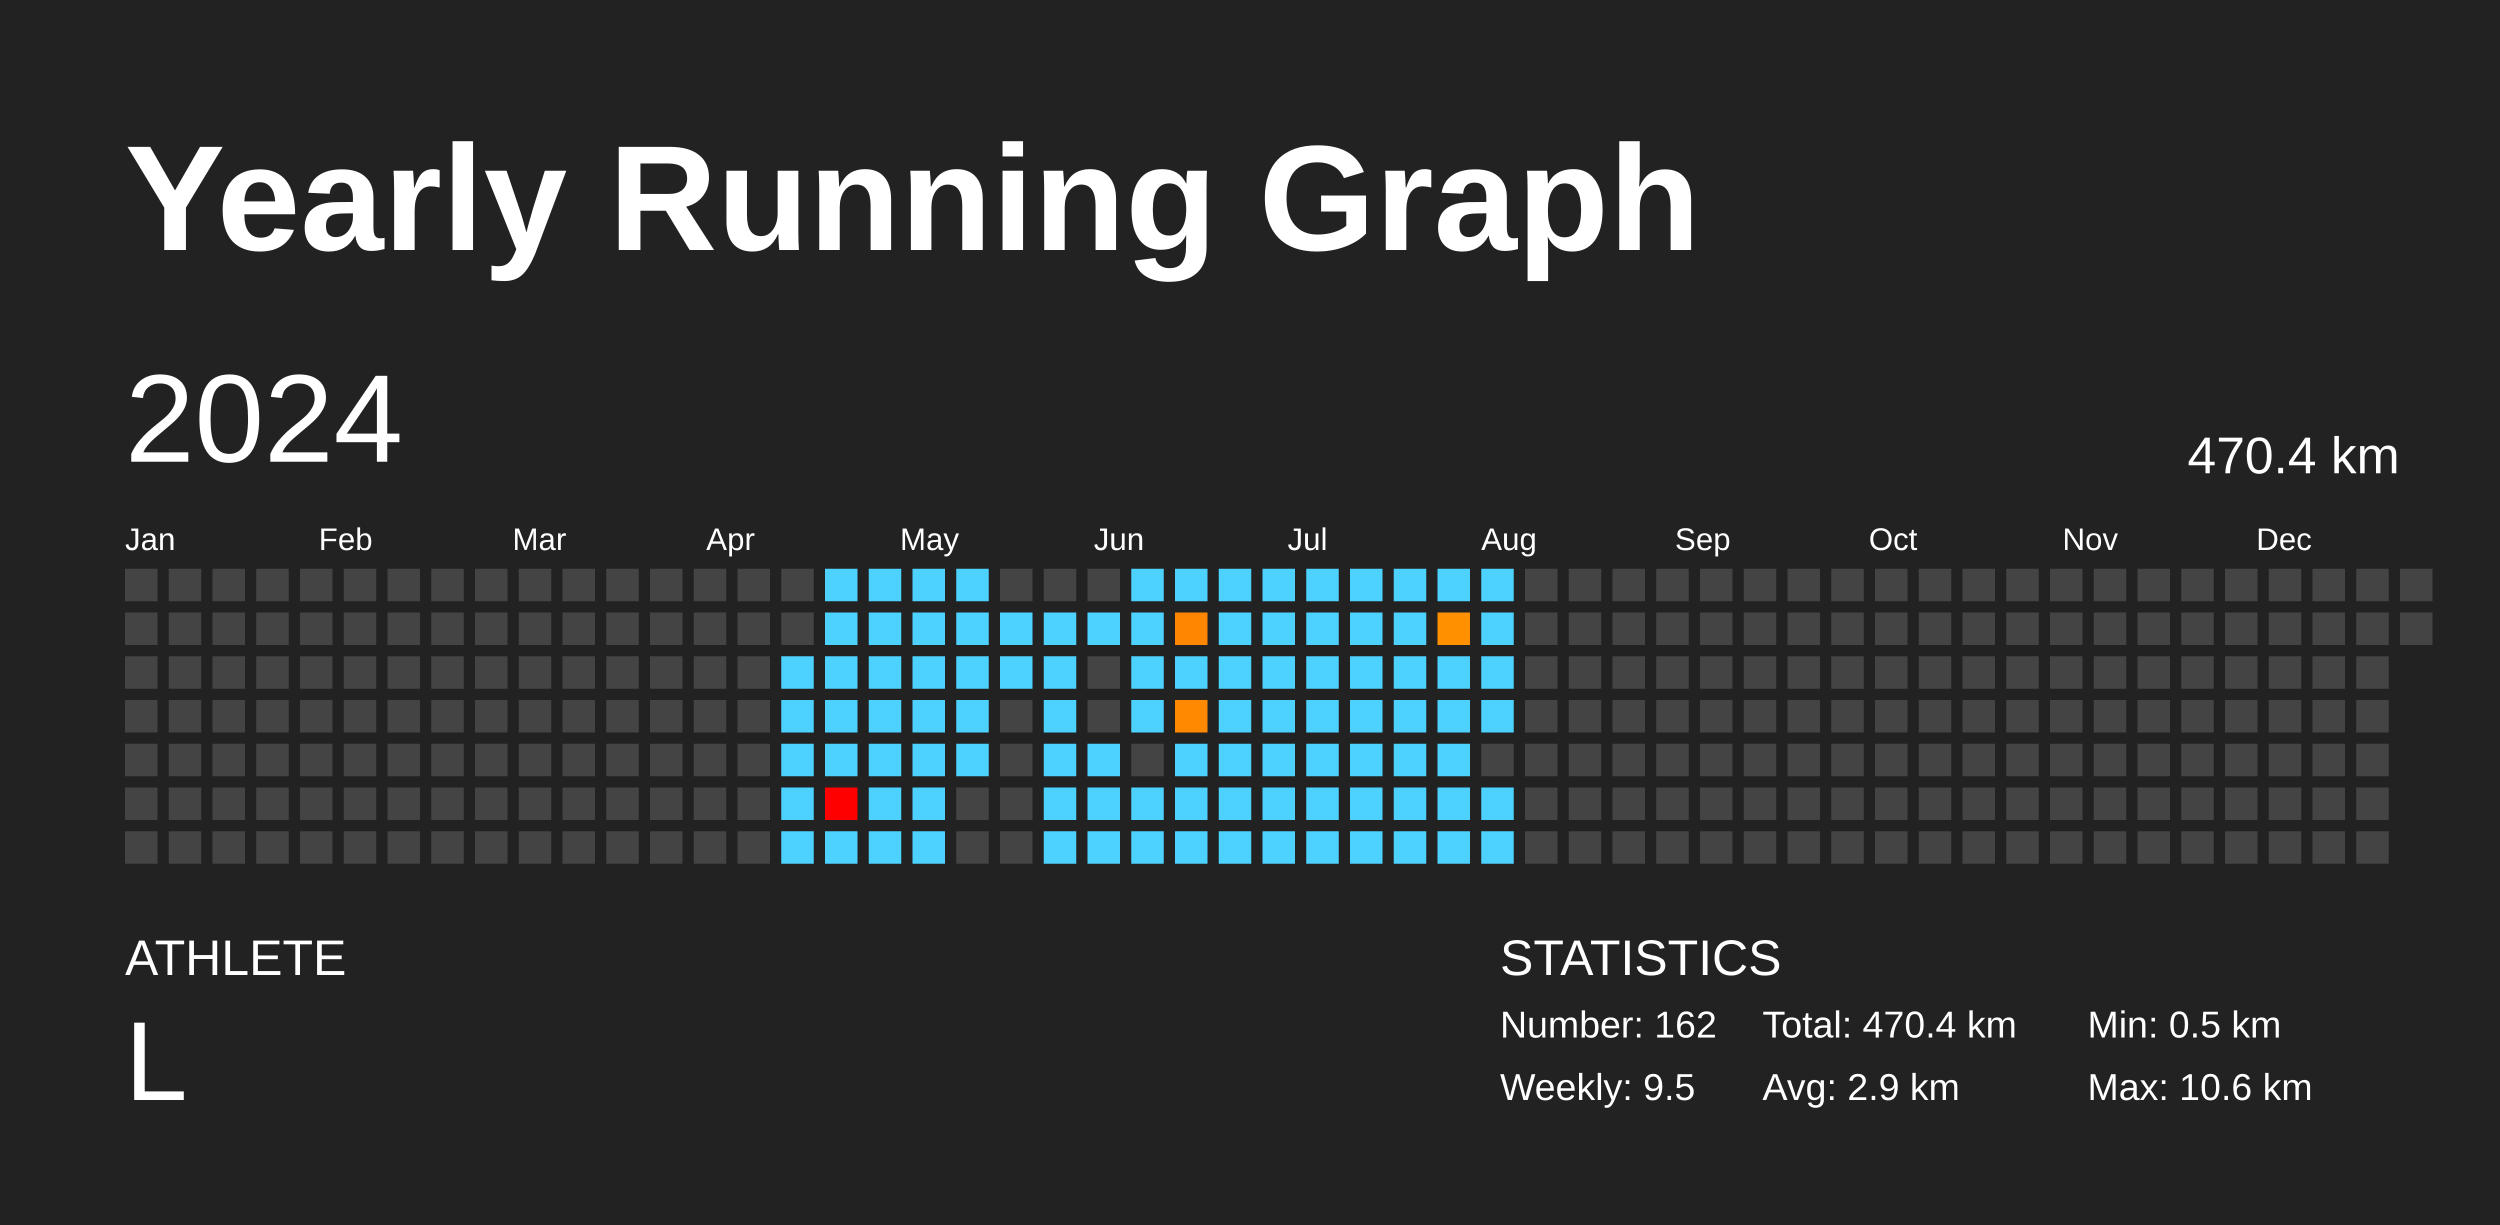
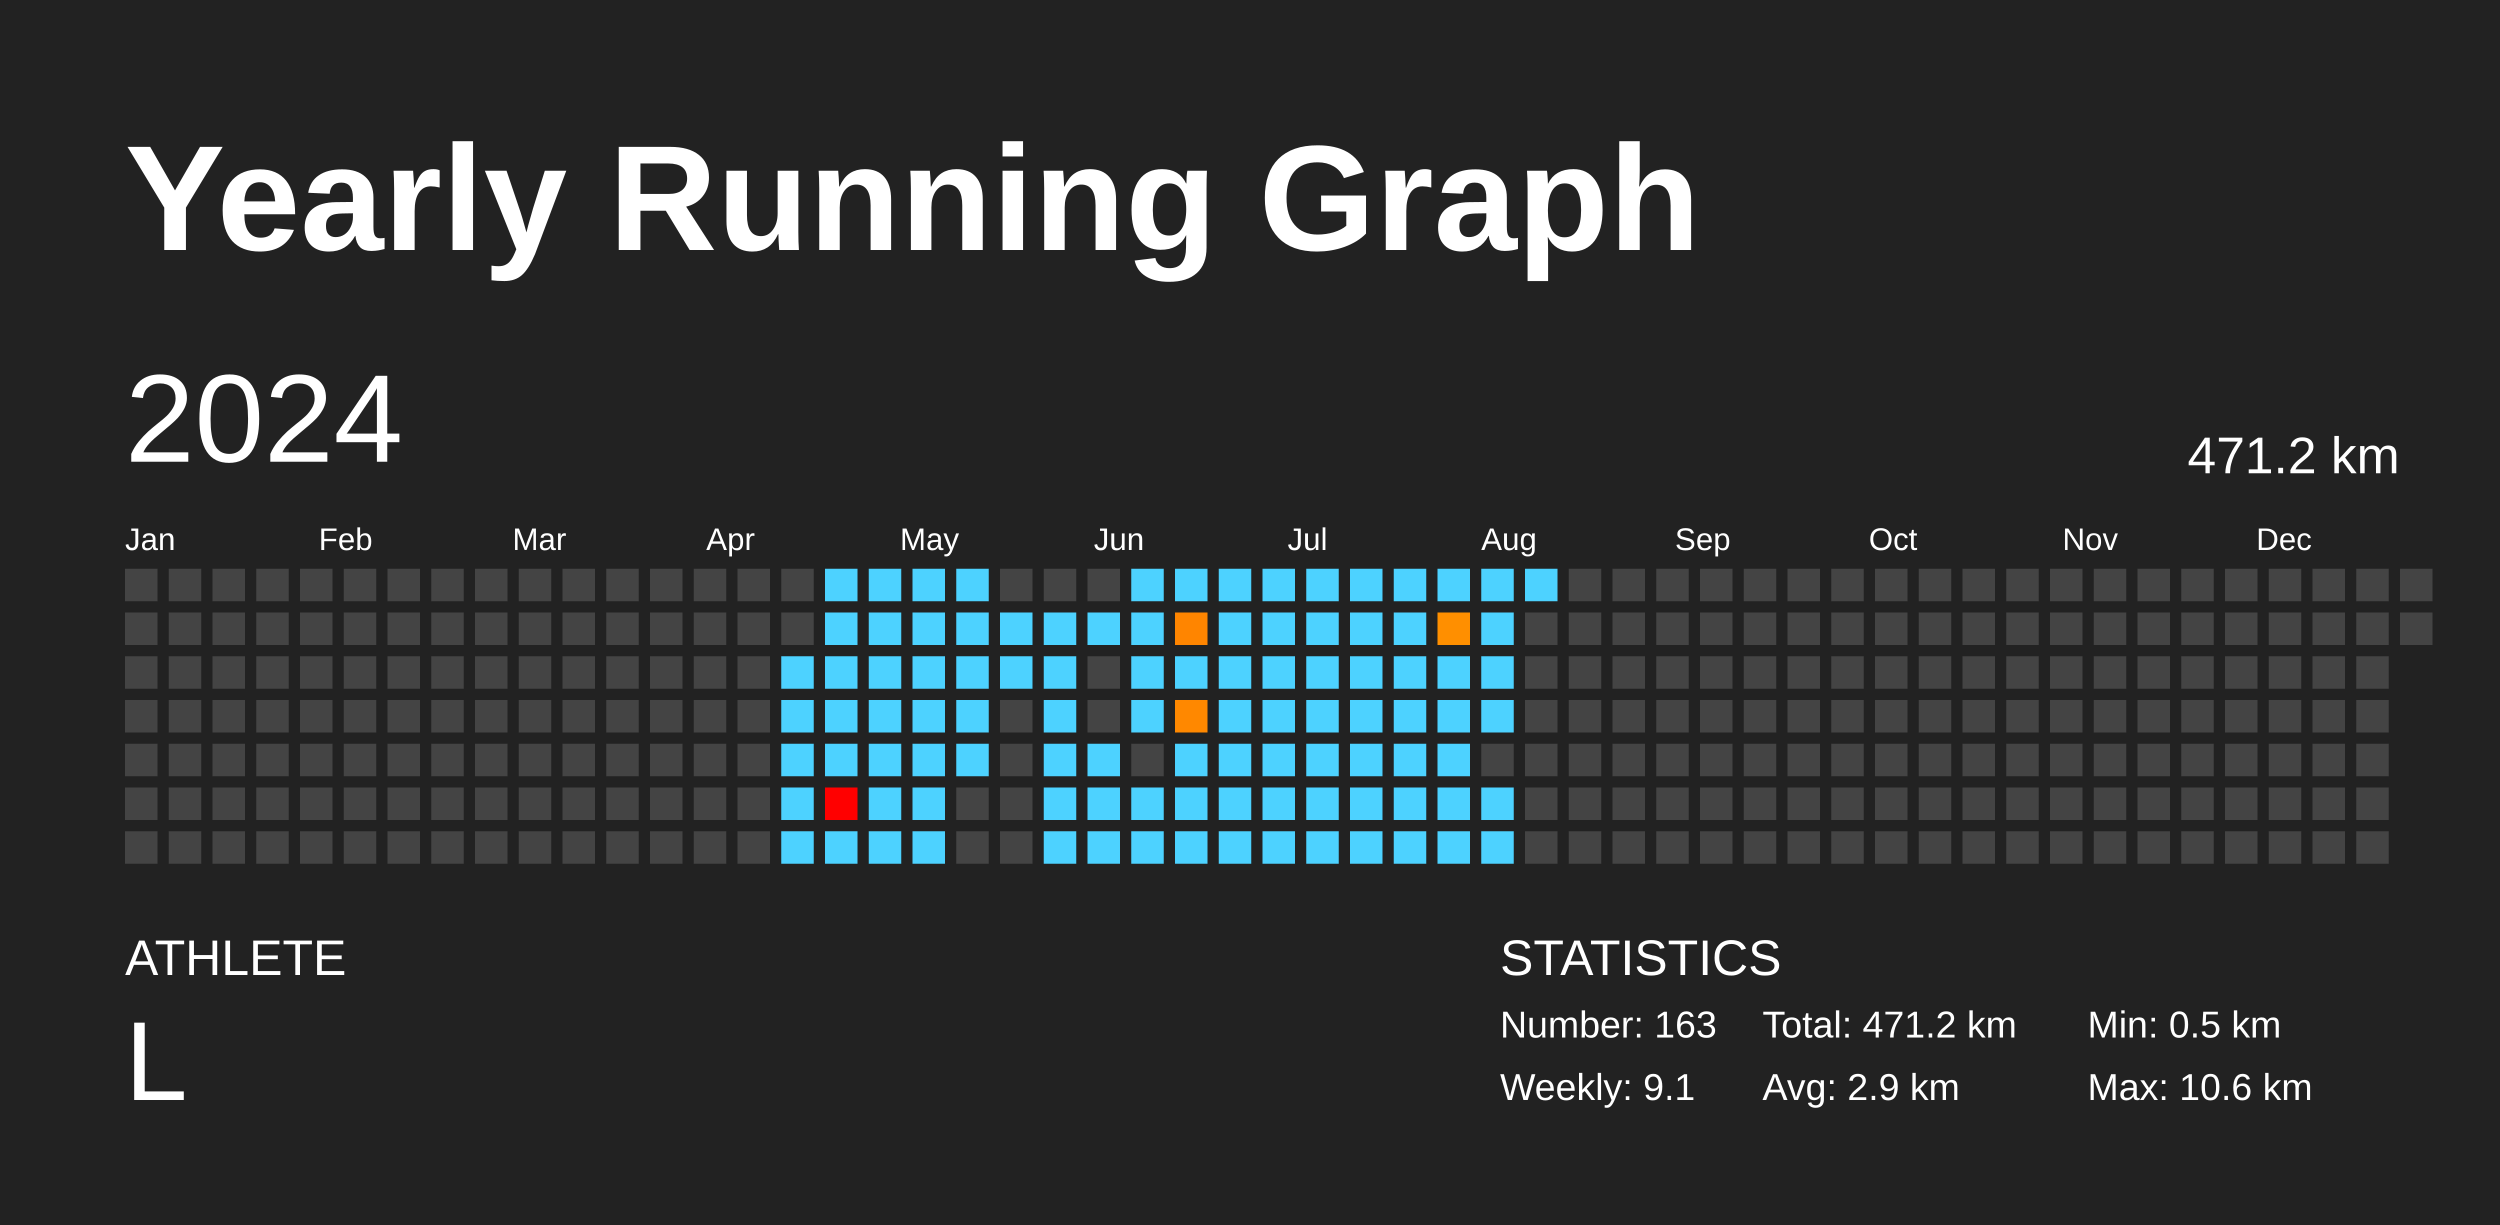
<svg xmlns="http://www.w3.org/2000/svg" baseProfile="full" height="98mm" version="1.1" viewBox="0,0,200,98" width="200mm">
  <defs />
  <rect fill="#222222" height="98" width="200" x="0" y="0" />
  <text fill="#FFFFFF" style="font-size:12px; font-family:Arial; font-weight:bold;" x="10" y="20">Yearly Running Graph</text>
  <text fill="#FFFFFF" style="font-size:4px; font-family:Arial" x="10" y="78">ATHLETE</text>
  <text fill="#FFFFFF" style="font-size:9px; font-family:Arial" x="10" y="88">L</text>
  <text fill="#FFFFFF" style="font-size:4px; font-family:Arial" x="120" y="78">STATISTICS</text>
-   <text fill="#FFFFFF" style="font-size:3px; font-family:Arial" x="120" y="83">Number: 162</text>
-   <text fill="#FFFFFF" style="font-size:3px; font-family:Arial" x="120" y="88">Weekly: 9.5</text>
-   <text fill="#FFFFFF" style="font-size:3px; font-family:Arial" x="141" y="83">Total: 470.4 km</text>
+   <text fill="#FFFFFF" style="font-size:3px; font-family:Arial" x="120" y="83">Number: 163</text>
+   <text fill="#FFFFFF" style="font-size:3px; font-family:Arial" x="120" y="88">Weekly: 9.1</text>
+   <text fill="#FFFFFF" style="font-size:3px; font-family:Arial" x="141" y="83">Total: 471.2 km</text>
  <text fill="#FFFFFF" style="font-size:3px; font-family:Arial" x="141" y="88">Avg: 2.9 km</text>
  <text fill="#FFFFFF" style="font-size:3px; font-family:Arial" x="167" y="83">Min: 0.5 km</text>
  <text fill="#FFFFFF" style="font-size:3px; font-family:Arial" x="167" y="88">Max: 10.6 km</text>
  <text dominant-baseline="hanging" fill="#FFFFFF" style="font-size:10.0px; font-family:Arial;" x="10" y="30">2024</text>
-   <text dominant-baseline="hanging" fill="#FFFFFF" style="font-size:4.125px; font-family:Arial;" x="175" y="35">470.4 km</text>
+   <text dominant-baseline="hanging" fill="#FFFFFF" style="font-size:4.125px; font-family:Arial;" x="175" y="35">471.2 km</text>
  <text fill="#FFFFFF" style="font-size:2.5px; font-family:Arial" x="10.0" y="44">Jan</text>
  <text fill="#FFFFFF" style="font-size:2.5px; font-family:Arial" x="25.5" y="44">Feb</text>
  <text fill="#FFFFFF" style="font-size:2.5px; font-family:Arial" x="41.0" y="44">Mar</text>
  <text fill="#FFFFFF" style="font-size:2.5px; font-family:Arial" x="56.5" y="44">Apr</text>
  <text fill="#FFFFFF" style="font-size:2.5px; font-family:Arial" x="72.0" y="44">May</text>
  <text fill="#FFFFFF" style="font-size:2.5px; font-family:Arial" x="87.5" y="44">Jun</text>
  <text fill="#FFFFFF" style="font-size:2.5px; font-family:Arial" x="103.0" y="44">Jul</text>
  <text fill="#FFFFFF" style="font-size:2.5px; font-family:Arial" x="118.5" y="44">Aug</text>
  <text fill="#FFFFFF" style="font-size:2.5px; font-family:Arial" x="134.0" y="44">Sep</text>
  <text fill="#FFFFFF" style="font-size:2.5px; font-family:Arial" x="149.5" y="44">Oct</text>
  <text fill="#FFFFFF" style="font-size:2.5px; font-family:Arial" x="165.0" y="44">Nov</text>
  <text fill="#FFFFFF" style="font-size:2.5px; font-family:Arial" x="180.5" y="44">Dec</text>
  <rect fill="#444444" height="2.6" width="2.6" x="10.0" y="45.5" />
  <rect fill="#444444" height="2.6" width="2.6" x="10.0" y="49.0" />
  <rect fill="#444444" height="2.6" width="2.6" x="10.0" y="52.5" />
  <rect fill="#444444" height="2.6" width="2.6" x="10.0" y="56.0" />
  <rect fill="#444444" height="2.6" width="2.6" x="10.0" y="59.5" />
  <rect fill="#444444" height="2.6" width="2.6" x="10.0" y="63.0" />
  <rect fill="#444444" height="2.6" width="2.6" x="10.0" y="66.5" />
  <rect fill="#444444" height="2.6" width="2.6" x="13.5" y="45.5" />
  <rect fill="#444444" height="2.6" width="2.6" x="13.5" y="49.0" />
  <rect fill="#444444" height="2.6" width="2.6" x="13.5" y="52.5" />
  <rect fill="#444444" height="2.6" width="2.6" x="13.5" y="56.0" />
  <rect fill="#444444" height="2.6" width="2.6" x="13.5" y="59.5" />
  <rect fill="#444444" height="2.6" width="2.6" x="13.5" y="63.0" />
  <rect fill="#444444" height="2.6" width="2.6" x="13.5" y="66.5" />
  <rect fill="#444444" height="2.6" width="2.6" x="17.0" y="45.5" />
  <rect fill="#444444" height="2.6" width="2.6" x="17.0" y="49.0" />
  <rect fill="#444444" height="2.6" width="2.6" x="17.0" y="52.5" />
  <rect fill="#444444" height="2.6" width="2.6" x="17.0" y="56.0" />
  <rect fill="#444444" height="2.6" width="2.6" x="17.0" y="59.5" />
  <rect fill="#444444" height="2.6" width="2.6" x="17.0" y="63.0" />
  <rect fill="#444444" height="2.6" width="2.6" x="17.0" y="66.5" />
  <rect fill="#444444" height="2.6" width="2.6" x="20.5" y="45.5" />
  <rect fill="#444444" height="2.6" width="2.6" x="20.5" y="49.0" />
  <rect fill="#444444" height="2.6" width="2.6" x="20.5" y="52.5" />
  <rect fill="#444444" height="2.6" width="2.6" x="20.5" y="56.0" />
  <rect fill="#444444" height="2.6" width="2.6" x="20.5" y="59.5" />
  <rect fill="#444444" height="2.6" width="2.6" x="20.5" y="63.0" />
  <rect fill="#444444" height="2.6" width="2.6" x="20.5" y="66.5" />
  <rect fill="#444444" height="2.6" width="2.6" x="24.0" y="45.5" />
  <rect fill="#444444" height="2.6" width="2.6" x="24.0" y="49.0" />
  <rect fill="#444444" height="2.6" width="2.6" x="24.0" y="52.5" />
  <rect fill="#444444" height="2.6" width="2.6" x="24.0" y="56.0" />
  <rect fill="#444444" height="2.6" width="2.6" x="24.0" y="59.5" />
  <rect fill="#444444" height="2.6" width="2.6" x="24.0" y="63.0" />
  <rect fill="#444444" height="2.6" width="2.6" x="24.0" y="66.5" />
  <rect fill="#444444" height="2.6" width="2.6" x="27.5" y="45.5" />
  <rect fill="#444444" height="2.6" width="2.6" x="27.5" y="49.0" />
  <rect fill="#444444" height="2.6" width="2.6" x="27.5" y="52.5" />
  <rect fill="#444444" height="2.6" width="2.6" x="27.5" y="56.0" />
  <rect fill="#444444" height="2.6" width="2.6" x="27.5" y="59.5" />
  <rect fill="#444444" height="2.6" width="2.6" x="27.5" y="63.0" />
  <rect fill="#444444" height="2.6" width="2.6" x="27.5" y="66.5" />
  <rect fill="#444444" height="2.6" width="2.6" x="31.0" y="45.5" />
  <rect fill="#444444" height="2.6" width="2.6" x="31.0" y="49.0" />
  <rect fill="#444444" height="2.6" width="2.6" x="31.0" y="52.5" />
  <rect fill="#444444" height="2.6" width="2.6" x="31.0" y="56.0" />
  <rect fill="#444444" height="2.6" width="2.6" x="31.0" y="59.5" />
  <rect fill="#444444" height="2.6" width="2.6" x="31.0" y="63.0" />
  <rect fill="#444444" height="2.6" width="2.6" x="31.0" y="66.5" />
  <rect fill="#444444" height="2.6" width="2.6" x="34.5" y="45.5" />
  <rect fill="#444444" height="2.6" width="2.6" x="34.5" y="49.0" />
  <rect fill="#444444" height="2.6" width="2.6" x="34.5" y="52.5" />
  <rect fill="#444444" height="2.6" width="2.6" x="34.5" y="56.0" />
  <rect fill="#444444" height="2.6" width="2.6" x="34.5" y="59.5" />
  <rect fill="#444444" height="2.6" width="2.6" x="34.5" y="63.0" />
  <rect fill="#444444" height="2.6" width="2.6" x="34.5" y="66.5" />
  <rect fill="#444444" height="2.6" width="2.6" x="38.0" y="45.5" />
  <rect fill="#444444" height="2.6" width="2.6" x="38.0" y="49.0" />
  <rect fill="#444444" height="2.6" width="2.6" x="38.0" y="52.5" />
  <rect fill="#444444" height="2.6" width="2.6" x="38.0" y="56.0" />
  <rect fill="#444444" height="2.6" width="2.6" x="38.0" y="59.5" />
  <rect fill="#444444" height="2.6" width="2.6" x="38.0" y="63.0" />
  <rect fill="#444444" height="2.6" width="2.6" x="38.0" y="66.5" />
  <rect fill="#444444" height="2.6" width="2.6" x="41.5" y="45.5" />
  <rect fill="#444444" height="2.6" width="2.6" x="41.5" y="49.0" />
  <rect fill="#444444" height="2.6" width="2.6" x="41.5" y="52.5" />
  <rect fill="#444444" height="2.6" width="2.6" x="41.5" y="56.0" />
  <rect fill="#444444" height="2.6" width="2.6" x="41.5" y="59.5" />
  <rect fill="#444444" height="2.6" width="2.6" x="41.5" y="63.0" />
  <rect fill="#444444" height="2.6" width="2.6" x="41.5" y="66.5" />
  <rect fill="#444444" height="2.6" width="2.6" x="45.0" y="45.5" />
  <rect fill="#444444" height="2.6" width="2.6" x="45.0" y="49.0" />
  <rect fill="#444444" height="2.6" width="2.6" x="45.0" y="52.5" />
  <rect fill="#444444" height="2.6" width="2.6" x="45.0" y="56.0" />
  <rect fill="#444444" height="2.6" width="2.6" x="45.0" y="59.5" />
  <rect fill="#444444" height="2.6" width="2.6" x="45.0" y="63.0" />
  <rect fill="#444444" height="2.6" width="2.6" x="45.0" y="66.5" />
  <rect fill="#444444" height="2.6" width="2.6" x="48.5" y="45.5" />
  <rect fill="#444444" height="2.6" width="2.6" x="48.5" y="49.0" />
  <rect fill="#444444" height="2.6" width="2.6" x="48.5" y="52.5" />
  <rect fill="#444444" height="2.6" width="2.6" x="48.5" y="56.0" />
  <rect fill="#444444" height="2.6" width="2.6" x="48.5" y="59.5" />
  <rect fill="#444444" height="2.6" width="2.6" x="48.5" y="63.0" />
  <rect fill="#444444" height="2.6" width="2.6" x="48.5" y="66.5" />
  <rect fill="#444444" height="2.6" width="2.6" x="52.0" y="45.5" />
  <rect fill="#444444" height="2.6" width="2.6" x="52.0" y="49.0" />
  <rect fill="#444444" height="2.6" width="2.6" x="52.0" y="52.5" />
  <rect fill="#444444" height="2.6" width="2.6" x="52.0" y="56.0" />
  <rect fill="#444444" height="2.6" width="2.6" x="52.0" y="59.5" />
  <rect fill="#444444" height="2.6" width="2.6" x="52.0" y="63.0" />
  <rect fill="#444444" height="2.6" width="2.6" x="52.0" y="66.5" />
  <rect fill="#444444" height="2.6" width="2.6" x="55.5" y="45.5" />
  <rect fill="#444444" height="2.6" width="2.6" x="55.5" y="49.0" />
  <rect fill="#444444" height="2.6" width="2.6" x="55.5" y="52.5" />
  <rect fill="#444444" height="2.6" width="2.6" x="55.5" y="56.0" />
  <rect fill="#444444" height="2.6" width="2.6" x="55.5" y="59.5" />
  <rect fill="#444444" height="2.6" width="2.6" x="55.5" y="63.0" />
  <rect fill="#444444" height="2.6" width="2.6" x="55.5" y="66.5" />
  <rect fill="#444444" height="2.6" width="2.6" x="59.0" y="45.5" />
  <rect fill="#444444" height="2.6" width="2.6" x="59.0" y="49.0" />
  <rect fill="#444444" height="2.6" width="2.6" x="59.0" y="52.5" />
  <rect fill="#444444" height="2.6" width="2.6" x="59.0" y="56.0" />
  <rect fill="#444444" height="2.6" width="2.6" x="59.0" y="59.5" />
  <rect fill="#444444" height="2.6" width="2.6" x="59.0" y="63.0" />
  <rect fill="#444444" height="2.6" width="2.6" x="59.0" y="66.5" />
  <rect fill="#444444" height="2.6" width="2.6" x="62.5" y="45.5" />
  <rect fill="#444444" height="2.6" width="2.6" x="62.5" y="49.0" />
  <rect fill="#4dd2ff" height="2.6" width="2.6" x="62.5" y="52.5" />
  <rect fill="#4dd2ff" height="2.6" width="2.6" x="62.5" y="56.0" />
  <rect fill="#4dd2ff" height="2.6" width="2.6" x="62.5" y="59.5" />
  <rect fill="#4dd2ff" height="2.6" width="2.6" x="62.5" y="63.0" />
  <rect fill="#4dd2ff" height="2.6" width="2.6" x="62.5" y="66.5" />
  <rect fill="#4dd2ff" height="2.6" width="2.6" x="66.0" y="45.5" />
  <rect fill="#4dd2ff" height="2.6" width="2.6" x="66.0" y="49.0" />
  <rect fill="#4dd2ff" height="2.6" width="2.6" x="66.0" y="52.5" />
  <rect fill="#4dd2ff" height="2.6" width="2.6" x="66.0" y="56.0" />
  <rect fill="#4dd2ff" height="2.6" width="2.6" x="66.0" y="59.5" />
  <rect fill="red" height="2.6" width="2.6" x="66.0" y="63.0" />
  <rect fill="#4dd2ff" height="2.6" width="2.6" x="66.0" y="66.5" />
  <rect fill="#4dd2ff" height="2.6" width="2.6" x="69.5" y="45.5" />
  <rect fill="#4dd2ff" height="2.6" width="2.6" x="69.5" y="49.0" />
  <rect fill="#4dd2ff" height="2.6" width="2.6" x="69.5" y="52.5" />
  <rect fill="#4dd2ff" height="2.6" width="2.6" x="69.5" y="56.0" />
  <rect fill="#4dd2ff" height="2.6" width="2.6" x="69.5" y="59.5" />
  <rect fill="#4dd2ff" height="2.6" width="2.6" x="69.5" y="63.0" />
  <rect fill="#4dd2ff" height="2.6" width="2.6" x="69.5" y="66.5" />
  <rect fill="#4dd2ff" height="2.6" width="2.6" x="73.0" y="45.5" />
  <rect fill="#4dd2ff" height="2.6" width="2.6" x="73.0" y="49.0" />
  <rect fill="#4dd2ff" height="2.6" width="2.6" x="73.0" y="52.5" />
  <rect fill="#4dd2ff" height="2.6" width="2.6" x="73.0" y="56.0" />
  <rect fill="#4dd2ff" height="2.6" width="2.6" x="73.0" y="59.5" />
  <rect fill="#4dd2ff" height="2.6" width="2.6" x="73.0" y="63.0" />
  <rect fill="#4dd2ff" height="2.6" width="2.6" x="73.0" y="66.5" />
  <rect fill="#4dd2ff" height="2.6" width="2.6" x="76.5" y="45.5" />
  <rect fill="#4dd2ff" height="2.6" width="2.6" x="76.5" y="49.0" />
  <rect fill="#4dd2ff" height="2.6" width="2.6" x="76.5" y="52.5" />
  <rect fill="#4dd2ff" height="2.6" width="2.6" x="76.5" y="56.0" />
  <rect fill="#4dd2ff" height="2.6" width="2.6" x="76.5" y="59.5" />
  <rect fill="#444444" height="2.6" width="2.6" x="76.5" y="63.0" />
  <rect fill="#444444" height="2.6" width="2.6" x="76.5" y="66.5" />
  <rect fill="#444444" height="2.6" width="2.6" x="80.0" y="45.5" />
  <rect fill="#4dd2ff" height="2.6" width="2.6" x="80.0" y="49.0" />
  <rect fill="#4dd2ff" height="2.6" width="2.6" x="80.0" y="52.5" />
  <rect fill="#444444" height="2.6" width="2.6" x="80.0" y="56.0" />
  <rect fill="#444444" height="2.6" width="2.6" x="80.0" y="59.5" />
  <rect fill="#444444" height="2.6" width="2.6" x="80.0" y="63.0" />
  <rect fill="#444444" height="2.6" width="2.6" x="80.0" y="66.5" />
  <rect fill="#444444" height="2.6" width="2.6" x="83.5" y="45.5" />
  <rect fill="#4dd2ff" height="2.6" width="2.6" x="83.5" y="49.0" />
  <rect fill="#4dd2ff" height="2.6" width="2.6" x="83.5" y="52.5" />
  <rect fill="#4dd2ff" height="2.6" width="2.6" x="83.5" y="56.0" />
  <rect fill="#4dd2ff" height="2.6" width="2.6" x="83.5" y="59.5" />
  <rect fill="#4dd2ff" height="2.6" width="2.6" x="83.5" y="63.0" />
  <rect fill="#4dd2ff" height="2.6" width="2.6" x="83.5" y="66.5" />
  <rect fill="#444444" height="2.6" width="2.6" x="87.0" y="45.5" />
  <rect fill="#4dd2ff" height="2.6" width="2.6" x="87.0" y="49.0" />
  <rect fill="#444444" height="2.6" width="2.6" x="87.0" y="52.5" />
  <rect fill="#444444" height="2.6" width="2.6" x="87.0" y="56.0" />
  <rect fill="#4dd2ff" height="2.6" width="2.6" x="87.0" y="59.5" />
  <rect fill="#4dd2ff" height="2.6" width="2.6" x="87.0" y="63.0" />
  <rect fill="#4dd2ff" height="2.6" width="2.6" x="87.0" y="66.5" />
  <rect fill="#4dd2ff" height="2.6" width="2.6" x="90.5" y="45.5" />
  <rect fill="#4dd2ff" height="2.6" width="2.6" x="90.5" y="49.0" />
  <rect fill="#4dd2ff" height="2.6" width="2.6" x="90.5" y="52.5" />
  <rect fill="#4dd2ff" height="2.6" width="2.6" x="90.5" y="56.0" />
  <rect fill="#444444" height="2.6" width="2.6" x="90.5" y="59.5" />
  <rect fill="#4dd2ff" height="2.6" width="2.6" x="90.5" y="63.0" />
  <rect fill="#4dd2ff" height="2.6" width="2.6" x="90.5" y="66.5" />
  <rect fill="#4dd2ff" height="2.6" width="2.6" x="94.0" y="45.5" />
-   <rect fill="#ff8600" height="2.6" width="2.6" x="94.0" y="49.0" />
+   <rect fill="#ff8500" height="2.6" width="2.6" x="94.0" y="49.0" />
  <rect fill="#4dd2ff" height="2.6" width="2.6" x="94.0" y="52.5" />
-   <rect fill="#ff8900" height="2.6" width="2.6" x="94.0" y="56.0" />
+   <rect fill="#ff8800" height="2.6" width="2.6" x="94.0" y="56.0" />
  <rect fill="#4dd2ff" height="2.6" width="2.6" x="94.0" y="59.5" />
  <rect fill="#4dd2ff" height="2.6" width="2.6" x="94.0" y="63.0" />
  <rect fill="#4dd2ff" height="2.6" width="2.6" x="94.0" y="66.5" />
  <rect fill="#4dd2ff" height="2.6" width="2.6" x="97.5" y="45.5" />
  <rect fill="#4dd2ff" height="2.6" width="2.6" x="97.5" y="49.0" />
  <rect fill="#4dd2ff" height="2.6" width="2.6" x="97.5" y="52.5" />
  <rect fill="#4dd2ff" height="2.6" width="2.6" x="97.5" y="56.0" />
  <rect fill="#4dd2ff" height="2.6" width="2.6" x="97.5" y="59.5" />
  <rect fill="#4dd2ff" height="2.6" width="2.6" x="97.5" y="63.0" />
  <rect fill="#4dd2ff" height="2.6" width="2.6" x="97.5" y="66.5" />
  <rect fill="#4dd2ff" height="2.6" width="2.6" x="101.0" y="45.5" />
  <rect fill="#4dd2ff" height="2.6" width="2.6" x="101.0" y="49.0" />
  <rect fill="#4dd2ff" height="2.6" width="2.6" x="101.0" y="52.5" />
  <rect fill="#4dd2ff" height="2.6" width="2.6" x="101.0" y="56.0" />
  <rect fill="#4dd2ff" height="2.6" width="2.6" x="101.0" y="59.5" />
  <rect fill="#4dd2ff" height="2.6" width="2.6" x="101.0" y="63.0" />
  <rect fill="#4dd2ff" height="2.6" width="2.6" x="101.0" y="66.5" />
  <rect fill="#4dd2ff" height="2.6" width="2.6" x="104.5" y="45.5" />
  <rect fill="#4dd2ff" height="2.6" width="2.6" x="104.5" y="49.0" />
  <rect fill="#4dd2ff" height="2.6" width="2.6" x="104.5" y="52.5" />
  <rect fill="#4dd2ff" height="2.6" width="2.6" x="104.5" y="56.0" />
  <rect fill="#4dd2ff" height="2.6" width="2.6" x="104.5" y="59.5" />
  <rect fill="#4dd2ff" height="2.6" width="2.6" x="104.5" y="63.0" />
  <rect fill="#4dd2ff" height="2.6" width="2.6" x="104.5" y="66.5" />
  <rect fill="#4dd2ff" height="2.6" width="2.6" x="108.0" y="45.5" />
  <rect fill="#4dd2ff" height="2.6" width="2.6" x="108.0" y="49.0" />
  <rect fill="#4dd2ff" height="2.6" width="2.6" x="108.0" y="52.5" />
  <rect fill="#4dd2ff" height="2.6" width="2.6" x="108.0" y="56.0" />
  <rect fill="#4dd2ff" height="2.6" width="2.6" x="108.0" y="59.5" />
  <rect fill="#4dd2ff" height="2.6" width="2.6" x="108.0" y="63.0" />
  <rect fill="#4dd2ff" height="2.6" width="2.6" x="108.0" y="66.5" />
  <rect fill="#4dd2ff" height="2.6" width="2.6" x="111.5" y="45.5" />
  <rect fill="#4dd2ff" height="2.6" width="2.6" x="111.5" y="49.0" />
  <rect fill="#4dd2ff" height="2.6" width="2.6" x="111.5" y="52.5" />
  <rect fill="#4dd2ff" height="2.6" width="2.6" x="111.5" y="56.0" />
  <rect fill="#4dd2ff" height="2.6" width="2.6" x="111.5" y="59.5" />
  <rect fill="#4dd2ff" height="2.6" width="2.6" x="111.5" y="63.0" />
  <rect fill="#4dd2ff" height="2.6" width="2.6" x="111.5" y="66.5" />
  <rect fill="#4dd2ff" height="2.6" width="2.6" x="115.0" y="45.5" />
-   <rect fill="#ff9000" height="2.6" width="2.6" x="115.0" y="49.0" />
+   <rect fill="#ff8f00" height="2.6" width="2.6" x="115.0" y="49.0" />
  <rect fill="#4dd2ff" height="2.6" width="2.6" x="115.0" y="52.5" />
  <rect fill="#4dd2ff" height="2.6" width="2.6" x="115.0" y="56.0" />
  <rect fill="#4dd2ff" height="2.6" width="2.6" x="115.0" y="59.5" />
  <rect fill="#4dd2ff" height="2.6" width="2.6" x="115.0" y="63.0" />
  <rect fill="#4dd2ff" height="2.6" width="2.6" x="115.0" y="66.5" />
  <rect fill="#4dd2ff" height="2.6" width="2.6" x="118.5" y="45.5" />
  <rect fill="#4dd2ff" height="2.6" width="2.6" x="118.5" y="49.0" />
  <rect fill="#4dd2ff" height="2.6" width="2.6" x="118.5" y="52.5" />
  <rect fill="#4dd2ff" height="2.6" width="2.6" x="118.5" y="56.0" />
  <rect fill="#444444" height="2.6" width="2.6" x="118.5" y="59.5" />
  <rect fill="#4dd2ff" height="2.6" width="2.6" x="118.5" y="63.0" />
  <rect fill="#4dd2ff" height="2.6" width="2.6" x="118.5" y="66.5" />
-   <rect fill="#444444" height="2.6" width="2.6" x="122.0" y="45.5" />
+   <rect fill="#4dd2ff" height="2.6" width="2.6" x="122.0" y="45.5" />
  <rect fill="#444444" height="2.6" width="2.6" x="122.0" y="49.0" />
  <rect fill="#444444" height="2.6" width="2.6" x="122.0" y="52.5" />
  <rect fill="#444444" height="2.6" width="2.6" x="122.0" y="56.0" />
  <rect fill="#444444" height="2.6" width="2.6" x="122.0" y="59.5" />
  <rect fill="#444444" height="2.6" width="2.6" x="122.0" y="63.0" />
  <rect fill="#444444" height="2.6" width="2.6" x="122.0" y="66.5" />
  <rect fill="#444444" height="2.6" width="2.6" x="125.5" y="45.5" />
  <rect fill="#444444" height="2.6" width="2.6" x="125.5" y="49.0" />
  <rect fill="#444444" height="2.6" width="2.6" x="125.5" y="52.5" />
  <rect fill="#444444" height="2.6" width="2.6" x="125.5" y="56.0" />
  <rect fill="#444444" height="2.6" width="2.6" x="125.5" y="59.5" />
  <rect fill="#444444" height="2.6" width="2.6" x="125.5" y="63.0" />
  <rect fill="#444444" height="2.6" width="2.6" x="125.5" y="66.5" />
  <rect fill="#444444" height="2.6" width="2.6" x="129.0" y="45.5" />
  <rect fill="#444444" height="2.6" width="2.6" x="129.0" y="49.0" />
  <rect fill="#444444" height="2.6" width="2.6" x="129.0" y="52.5" />
  <rect fill="#444444" height="2.6" width="2.6" x="129.0" y="56.0" />
  <rect fill="#444444" height="2.6" width="2.6" x="129.0" y="59.5" />
  <rect fill="#444444" height="2.6" width="2.6" x="129.0" y="63.0" />
  <rect fill="#444444" height="2.6" width="2.6" x="129.0" y="66.5" />
  <rect fill="#444444" height="2.6" width="2.6" x="132.5" y="45.5" />
  <rect fill="#444444" height="2.6" width="2.6" x="132.5" y="49.0" />
  <rect fill="#444444" height="2.6" width="2.6" x="132.5" y="52.5" />
  <rect fill="#444444" height="2.6" width="2.6" x="132.5" y="56.0" />
  <rect fill="#444444" height="2.6" width="2.6" x="132.5" y="59.5" />
  <rect fill="#444444" height="2.6" width="2.6" x="132.5" y="63.0" />
  <rect fill="#444444" height="2.6" width="2.6" x="132.5" y="66.5" />
  <rect fill="#444444" height="2.6" width="2.6" x="136.0" y="45.5" />
  <rect fill="#444444" height="2.6" width="2.6" x="136.0" y="49.0" />
  <rect fill="#444444" height="2.6" width="2.6" x="136.0" y="52.5" />
  <rect fill="#444444" height="2.6" width="2.6" x="136.0" y="56.0" />
  <rect fill="#444444" height="2.6" width="2.6" x="136.0" y="59.5" />
  <rect fill="#444444" height="2.6" width="2.6" x="136.0" y="63.0" />
  <rect fill="#444444" height="2.6" width="2.6" x="136.0" y="66.5" />
  <rect fill="#444444" height="2.6" width="2.6" x="139.5" y="45.5" />
  <rect fill="#444444" height="2.6" width="2.6" x="139.5" y="49.0" />
  <rect fill="#444444" height="2.6" width="2.6" x="139.5" y="52.5" />
  <rect fill="#444444" height="2.6" width="2.6" x="139.5" y="56.0" />
  <rect fill="#444444" height="2.6" width="2.6" x="139.5" y="59.5" />
  <rect fill="#444444" height="2.6" width="2.6" x="139.5" y="63.0" />
  <rect fill="#444444" height="2.6" width="2.6" x="139.5" y="66.5" />
  <rect fill="#444444" height="2.6" width="2.6" x="143.0" y="45.5" />
  <rect fill="#444444" height="2.6" width="2.6" x="143.0" y="49.0" />
  <rect fill="#444444" height="2.6" width="2.6" x="143.0" y="52.5" />
  <rect fill="#444444" height="2.6" width="2.6" x="143.0" y="56.0" />
  <rect fill="#444444" height="2.6" width="2.6" x="143.0" y="59.5" />
  <rect fill="#444444" height="2.6" width="2.6" x="143.0" y="63.0" />
  <rect fill="#444444" height="2.6" width="2.6" x="143.0" y="66.5" />
  <rect fill="#444444" height="2.6" width="2.6" x="146.5" y="45.5" />
  <rect fill="#444444" height="2.6" width="2.6" x="146.5" y="49.0" />
  <rect fill="#444444" height="2.6" width="2.6" x="146.5" y="52.5" />
  <rect fill="#444444" height="2.6" width="2.6" x="146.5" y="56.0" />
  <rect fill="#444444" height="2.6" width="2.6" x="146.5" y="59.5" />
  <rect fill="#444444" height="2.6" width="2.6" x="146.5" y="63.0" />
  <rect fill="#444444" height="2.6" width="2.6" x="146.5" y="66.5" />
  <rect fill="#444444" height="2.6" width="2.6" x="150.0" y="45.5" />
  <rect fill="#444444" height="2.6" width="2.6" x="150.0" y="49.0" />
  <rect fill="#444444" height="2.6" width="2.6" x="150.0" y="52.5" />
  <rect fill="#444444" height="2.6" width="2.6" x="150.0" y="56.0" />
  <rect fill="#444444" height="2.6" width="2.6" x="150.0" y="59.5" />
  <rect fill="#444444" height="2.6" width="2.6" x="150.0" y="63.0" />
  <rect fill="#444444" height="2.6" width="2.6" x="150.0" y="66.5" />
  <rect fill="#444444" height="2.6" width="2.6" x="153.5" y="45.5" />
  <rect fill="#444444" height="2.6" width="2.6" x="153.5" y="49.0" />
  <rect fill="#444444" height="2.6" width="2.6" x="153.5" y="52.5" />
  <rect fill="#444444" height="2.6" width="2.6" x="153.5" y="56.0" />
  <rect fill="#444444" height="2.6" width="2.6" x="153.5" y="59.5" />
  <rect fill="#444444" height="2.6" width="2.6" x="153.5" y="63.0" />
  <rect fill="#444444" height="2.6" width="2.6" x="153.5" y="66.5" />
  <rect fill="#444444" height="2.6" width="2.6" x="157.0" y="45.5" />
  <rect fill="#444444" height="2.6" width="2.6" x="157.0" y="49.0" />
  <rect fill="#444444" height="2.6" width="2.6" x="157.0" y="52.5" />
  <rect fill="#444444" height="2.6" width="2.6" x="157.0" y="56.0" />
  <rect fill="#444444" height="2.6" width="2.6" x="157.0" y="59.5" />
  <rect fill="#444444" height="2.6" width="2.6" x="157.0" y="63.0" />
  <rect fill="#444444" height="2.6" width="2.6" x="157.0" y="66.5" />
  <rect fill="#444444" height="2.6" width="2.6" x="160.5" y="45.5" />
  <rect fill="#444444" height="2.6" width="2.6" x="160.5" y="49.0" />
  <rect fill="#444444" height="2.6" width="2.6" x="160.5" y="52.5" />
  <rect fill="#444444" height="2.6" width="2.6" x="160.5" y="56.0" />
  <rect fill="#444444" height="2.6" width="2.6" x="160.5" y="59.5" />
  <rect fill="#444444" height="2.6" width="2.6" x="160.5" y="63.0" />
  <rect fill="#444444" height="2.6" width="2.6" x="160.5" y="66.5" />
  <rect fill="#444444" height="2.6" width="2.6" x="164.0" y="45.5" />
  <rect fill="#444444" height="2.6" width="2.6" x="164.0" y="49.0" />
  <rect fill="#444444" height="2.6" width="2.6" x="164.0" y="52.5" />
  <rect fill="#444444" height="2.6" width="2.6" x="164.0" y="56.0" />
  <rect fill="#444444" height="2.6" width="2.6" x="164.0" y="59.5" />
  <rect fill="#444444" height="2.6" width="2.6" x="164.0" y="63.0" />
  <rect fill="#444444" height="2.6" width="2.6" x="164.0" y="66.5" />
  <rect fill="#444444" height="2.6" width="2.6" x="167.5" y="45.5" />
  <rect fill="#444444" height="2.6" width="2.6" x="167.5" y="49.0" />
  <rect fill="#444444" height="2.6" width="2.6" x="167.5" y="52.5" />
  <rect fill="#444444" height="2.6" width="2.6" x="167.5" y="56.0" />
  <rect fill="#444444" height="2.6" width="2.6" x="167.5" y="59.5" />
  <rect fill="#444444" height="2.6" width="2.6" x="167.5" y="63.0" />
  <rect fill="#444444" height="2.6" width="2.6" x="167.5" y="66.5" />
  <rect fill="#444444" height="2.6" width="2.6" x="171.0" y="45.5" />
  <rect fill="#444444" height="2.6" width="2.6" x="171.0" y="49.0" />
  <rect fill="#444444" height="2.6" width="2.6" x="171.0" y="52.5" />
  <rect fill="#444444" height="2.6" width="2.6" x="171.0" y="56.0" />
  <rect fill="#444444" height="2.6" width="2.6" x="171.0" y="59.5" />
  <rect fill="#444444" height="2.6" width="2.6" x="171.0" y="63.0" />
  <rect fill="#444444" height="2.6" width="2.6" x="171.0" y="66.5" />
  <rect fill="#444444" height="2.6" width="2.6" x="174.5" y="45.5" />
  <rect fill="#444444" height="2.6" width="2.6" x="174.5" y="49.0" />
  <rect fill="#444444" height="2.6" width="2.6" x="174.5" y="52.5" />
  <rect fill="#444444" height="2.6" width="2.6" x="174.5" y="56.0" />
  <rect fill="#444444" height="2.6" width="2.6" x="174.5" y="59.5" />
  <rect fill="#444444" height="2.6" width="2.6" x="174.5" y="63.0" />
  <rect fill="#444444" height="2.6" width="2.6" x="174.5" y="66.5" />
  <rect fill="#444444" height="2.6" width="2.6" x="178.0" y="45.5" />
  <rect fill="#444444" height="2.6" width="2.6" x="178.0" y="49.0" />
  <rect fill="#444444" height="2.6" width="2.6" x="178.0" y="52.5" />
  <rect fill="#444444" height="2.6" width="2.6" x="178.0" y="56.0" />
  <rect fill="#444444" height="2.6" width="2.6" x="178.0" y="59.5" />
  <rect fill="#444444" height="2.6" width="2.6" x="178.0" y="63.0" />
  <rect fill="#444444" height="2.6" width="2.6" x="178.0" y="66.5" />
  <rect fill="#444444" height="2.6" width="2.6" x="181.5" y="45.5" />
  <rect fill="#444444" height="2.6" width="2.6" x="181.5" y="49.0" />
  <rect fill="#444444" height="2.6" width="2.6" x="181.5" y="52.5" />
  <rect fill="#444444" height="2.6" width="2.6" x="181.5" y="56.0" />
  <rect fill="#444444" height="2.6" width="2.6" x="181.5" y="59.5" />
  <rect fill="#444444" height="2.6" width="2.6" x="181.5" y="63.0" />
  <rect fill="#444444" height="2.6" width="2.6" x="181.5" y="66.5" />
  <rect fill="#444444" height="2.6" width="2.6" x="185.0" y="45.5" />
  <rect fill="#444444" height="2.6" width="2.6" x="185.0" y="49.0" />
  <rect fill="#444444" height="2.6" width="2.6" x="185.0" y="52.5" />
  <rect fill="#444444" height="2.6" width="2.6" x="185.0" y="56.0" />
  <rect fill="#444444" height="2.6" width="2.6" x="185.0" y="59.5" />
  <rect fill="#444444" height="2.6" width="2.6" x="185.0" y="63.0" />
  <rect fill="#444444" height="2.6" width="2.6" x="185.0" y="66.5" />
  <rect fill="#444444" height="2.6" width="2.6" x="188.5" y="45.5" />
  <rect fill="#444444" height="2.6" width="2.6" x="188.5" y="49.0" />
  <rect fill="#444444" height="2.6" width="2.6" x="188.5" y="52.5" />
  <rect fill="#444444" height="2.6" width="2.6" x="188.5" y="56.0" />
  <rect fill="#444444" height="2.6" width="2.6" x="188.5" y="59.5" />
  <rect fill="#444444" height="2.6" width="2.6" x="188.5" y="63.0" />
  <rect fill="#444444" height="2.6" width="2.6" x="188.5" y="66.5" />
  <rect fill="#444444" height="2.6" width="2.6" x="192.0" y="45.5" />
  <rect fill="#444444" height="2.6" width="2.6" x="192.0" y="49.0" />
</svg>
